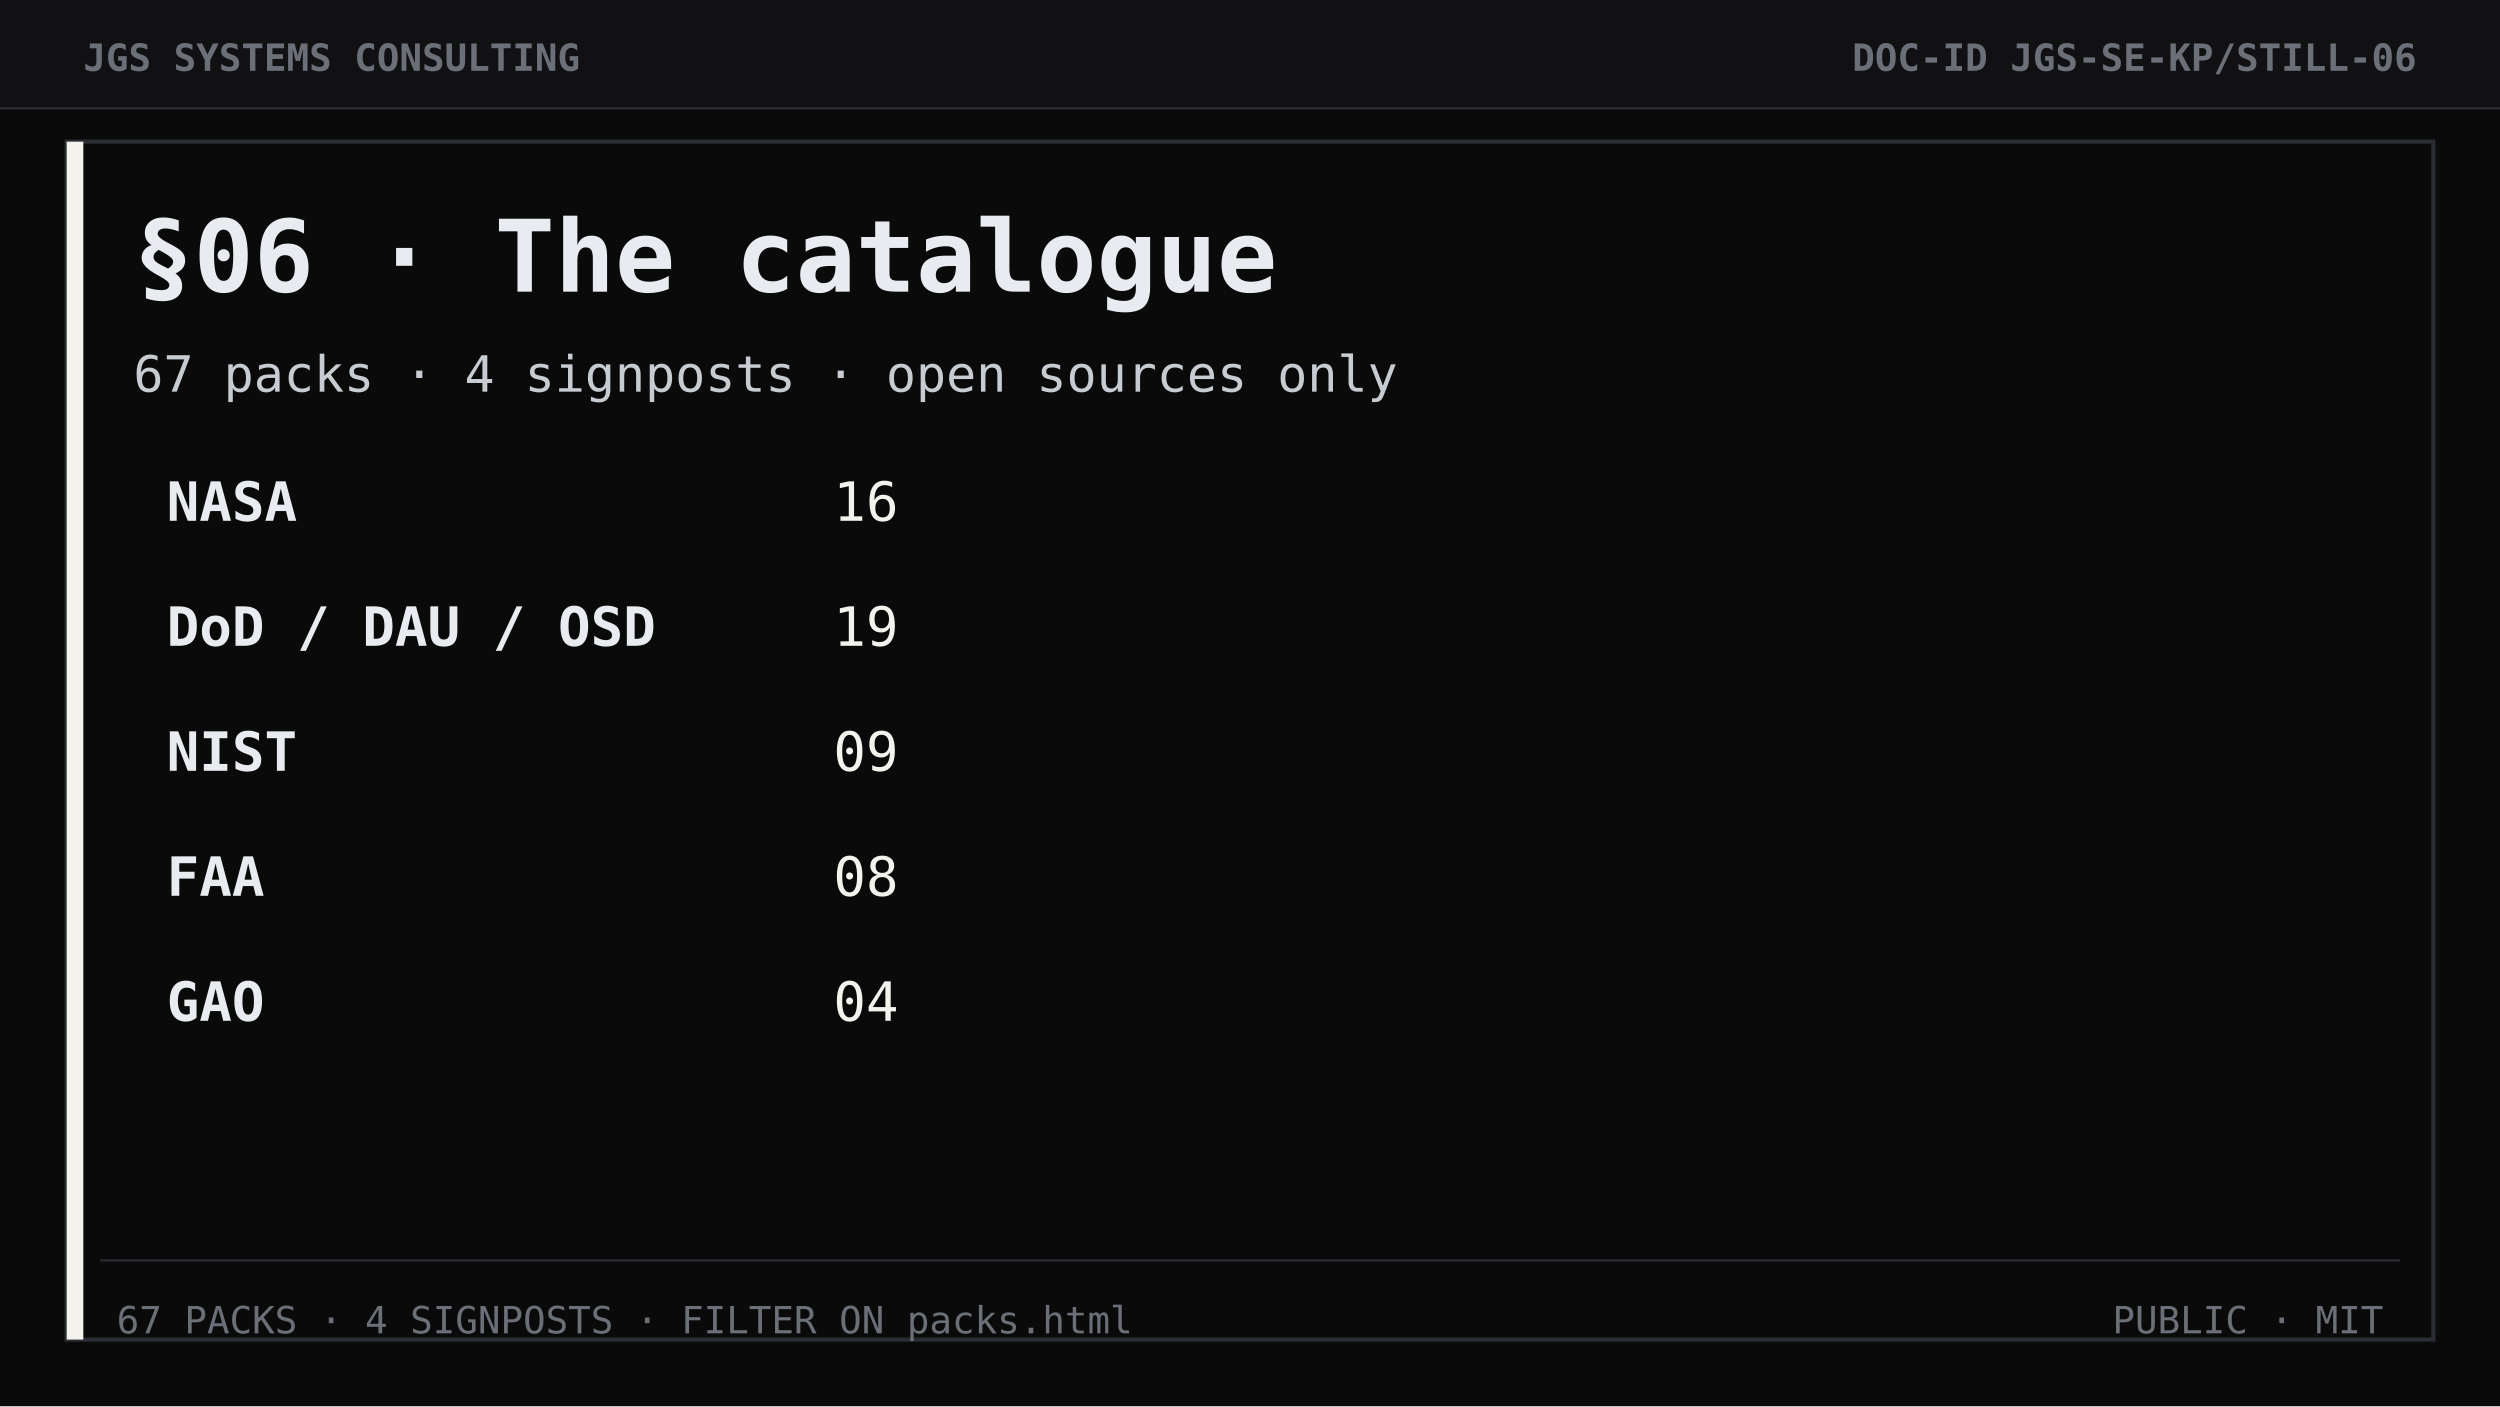
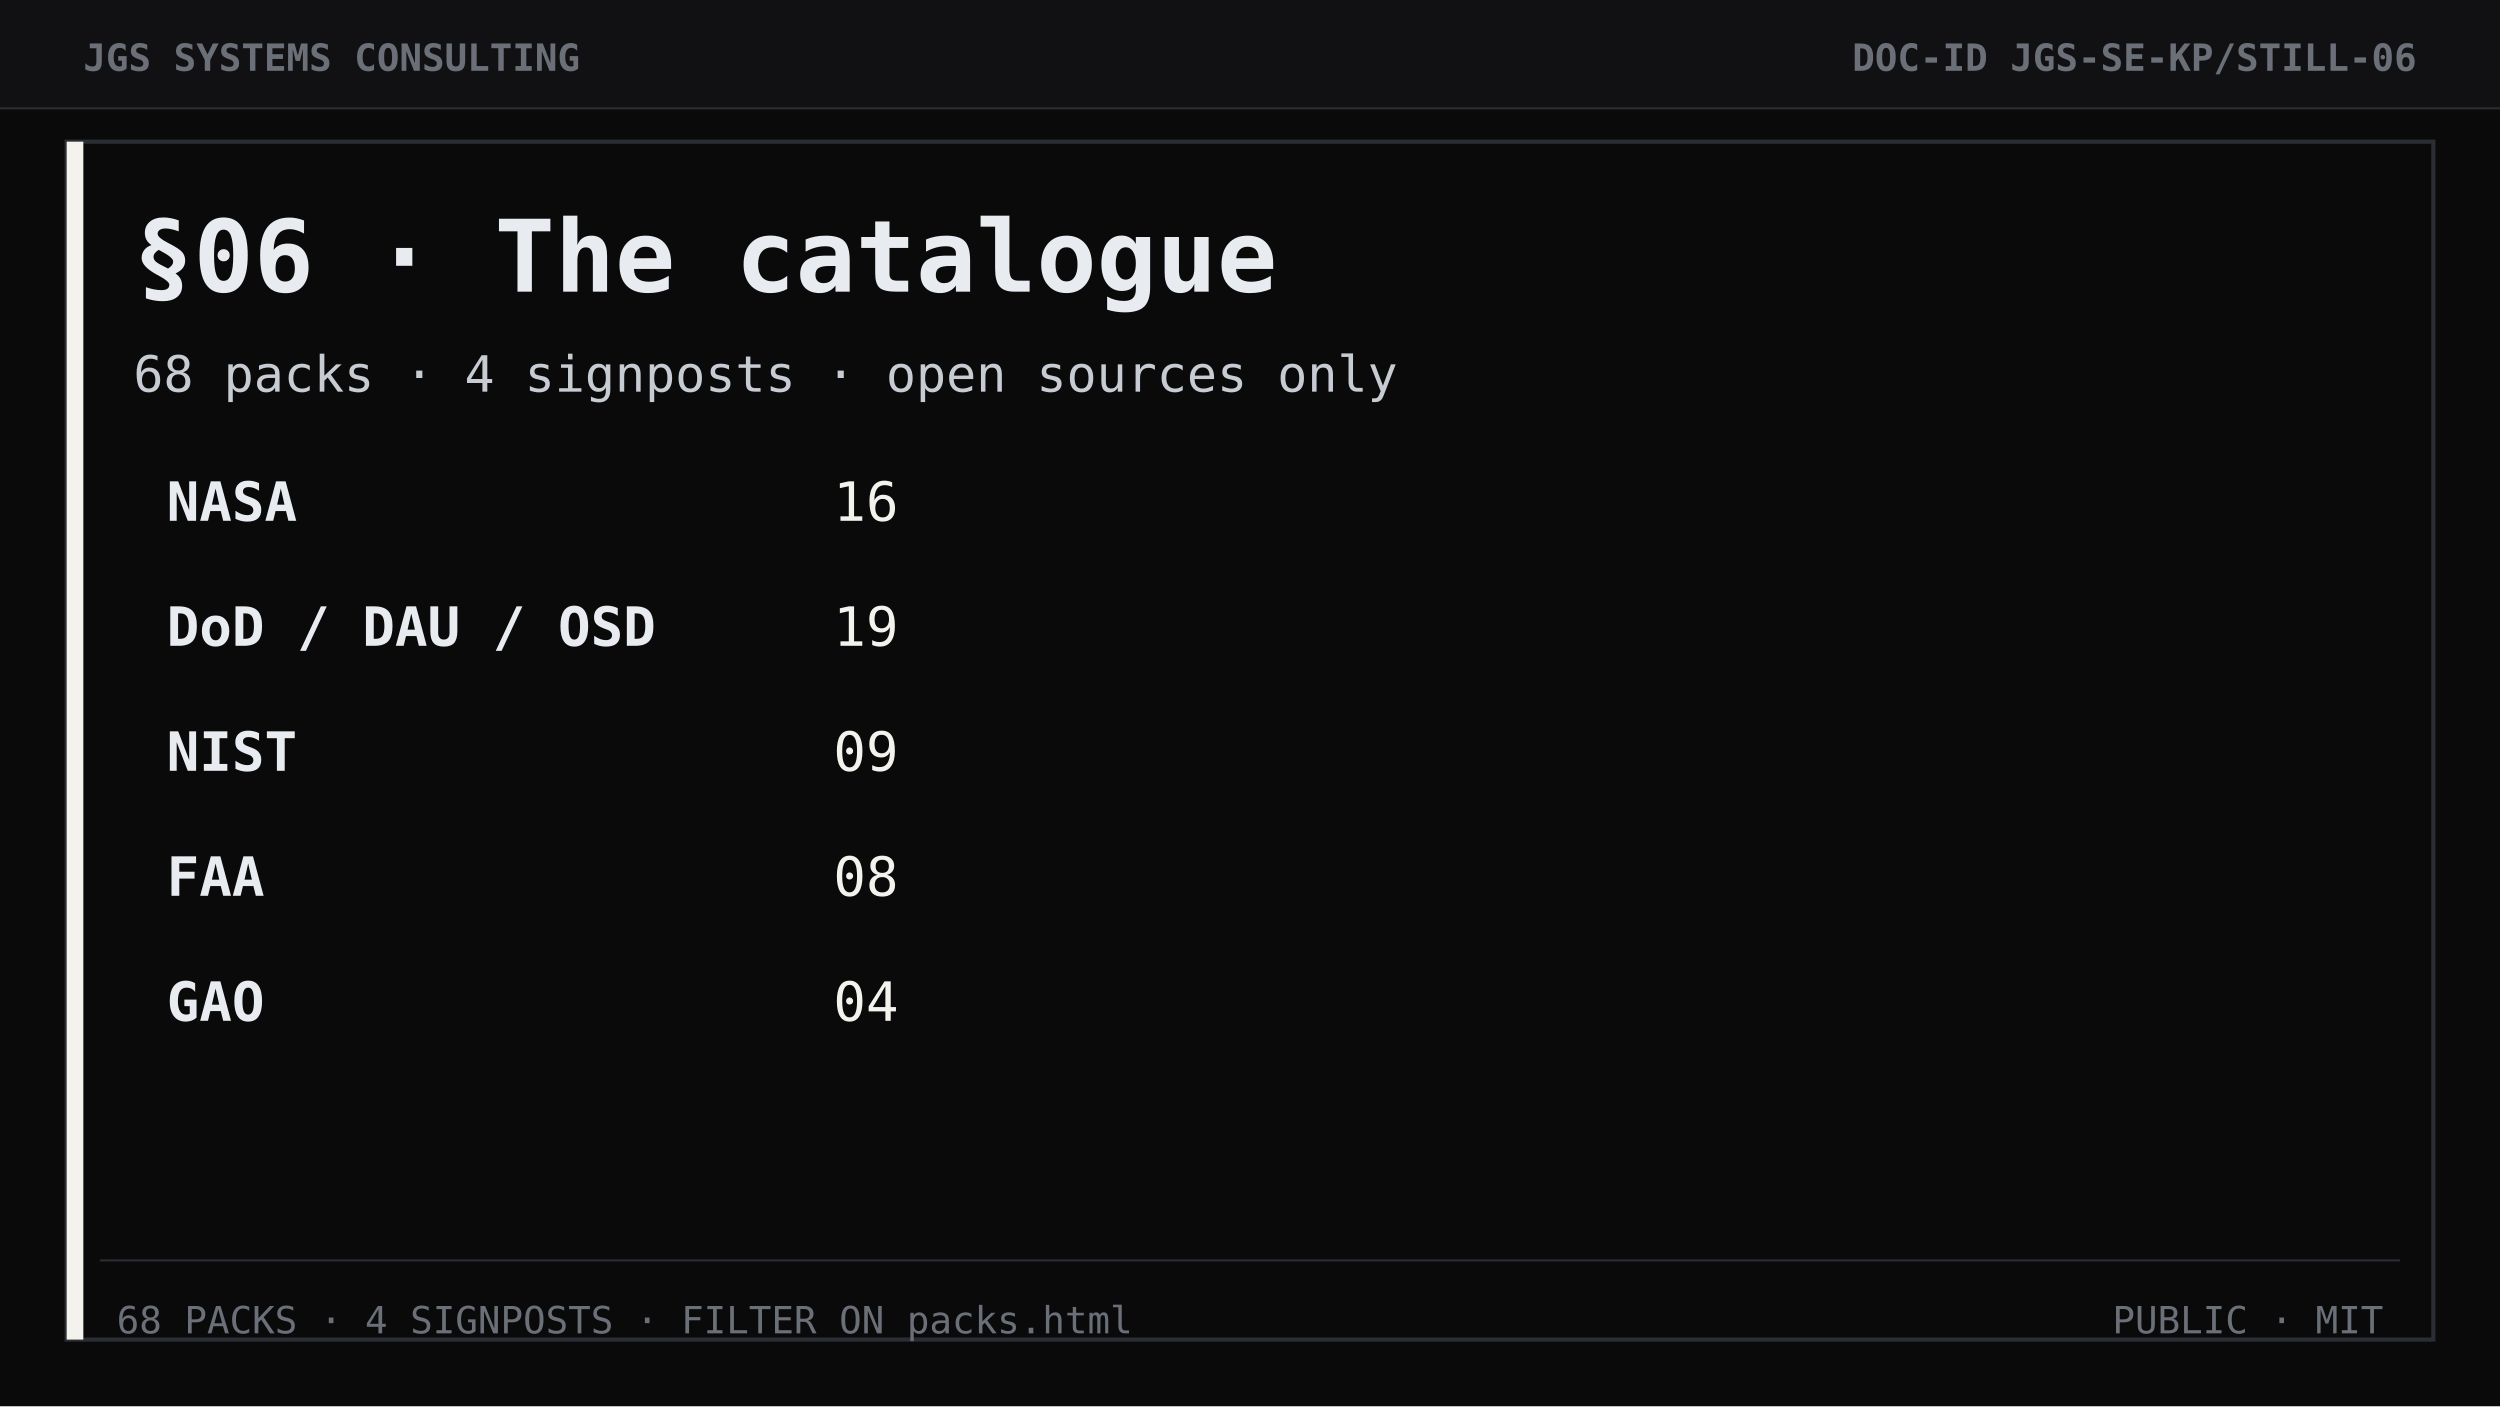
<svg xmlns="http://www.w3.org/2000/svg" width="1200" height="675" viewBox="0 0 1200 675" role="img" aria-label="Section 06 The catalogue">
  <rect width="1200" height="675" fill="#0a0a0b" />
  <rect width="1200" height="52" fill="#111113" />
  <line x1="0" y1="52" x2="1200" y2="52" stroke="#2a2d33" stroke-width="1" />
  <text x="40" y="34" font-family="ui-monospace, Consolas, monospace" font-size="18" font-weight="700" fill="#6b7078">JGS SYSTEMS CONSULTING</text>
  <text x="1160" y="34" text-anchor="end" font-family="ui-monospace, Consolas, monospace" font-size="18" font-weight="700" fill="#6b7078">DOC-ID  JGS-SE-KP/STILL-06</text>
  <rect x="32" y="68" width="1136" height="575" fill="none" stroke="#2a2d33" stroke-width="2" />
  <rect x="32" y="68" width="8" height="575" fill="#f4f2ec" />
  <text x="64" y="140" font-family="ui-monospace, Consolas, monospace" font-size="48" font-weight="700" fill="#e8ebf0">§06 · The catalogue</text>
-   <text x="64" y="188" font-family="ui-monospace, Consolas, monospace" font-size="24" fill="#c7ccd3">67 packs  ·  4 signposts  ·  open sources only</text>
+   <text x="64" y="188" font-family="ui-monospace, Consolas, monospace" font-size="24" fill="#c7ccd3">68 packs  ·  4 signposts  ·  open sources only</text>
  <text x="80" y="250" font-family="ui-monospace, Consolas, monospace" font-size="26" font-weight="700" fill="#e8ebf0">NASA</text>
  <text x="400" y="250" font-family="ui-monospace, Consolas, monospace" font-size="26" fill="#f4f2ec">16</text>
  <text x="80" y="310" font-family="ui-monospace, Consolas, monospace" font-size="26" font-weight="700" fill="#e8ebf0">DoD / DAU / OSD</text>
  <text x="400" y="310" font-family="ui-monospace, Consolas, monospace" font-size="26" fill="#f4f2ec">19</text>
  <text x="80" y="370" font-family="ui-monospace, Consolas, monospace" font-size="26" font-weight="700" fill="#e8ebf0">NIST</text>
  <text x="400" y="370" font-family="ui-monospace, Consolas, monospace" font-size="26" fill="#f4f2ec">09</text>
  <text x="80" y="430" font-family="ui-monospace, Consolas, monospace" font-size="26" font-weight="700" fill="#e8ebf0">FAA</text>
  <text x="400" y="430" font-family="ui-monospace, Consolas, monospace" font-size="26" fill="#f4f2ec">08</text>
  <text x="80" y="490" font-family="ui-monospace, Consolas, monospace" font-size="26" font-weight="700" fill="#e8ebf0">GAO</text>
  <text x="400" y="490" font-family="ui-monospace, Consolas, monospace" font-size="26" fill="#f4f2ec">04</text>
  <line x1="48" y1="605" x2="1152" y2="605" stroke="#2a2d33" />
-   <text x="56" y="640" font-family="ui-monospace, Consolas, monospace" font-size="18" fill="#6b7078">67 PACKS · 4 SIGNPOSTS · FILTER ON packs.html</text>
+   <text x="56" y="640" font-family="ui-monospace, Consolas, monospace" font-size="18" fill="#6b7078">68 PACKS · 4 SIGNPOSTS · FILTER ON packs.html</text>
  <text x="1144" y="640" text-anchor="end" font-family="ui-monospace, Consolas, monospace" font-size="18" fill="#6b7078">PUBLIC  ·  MIT</text>
</svg>
